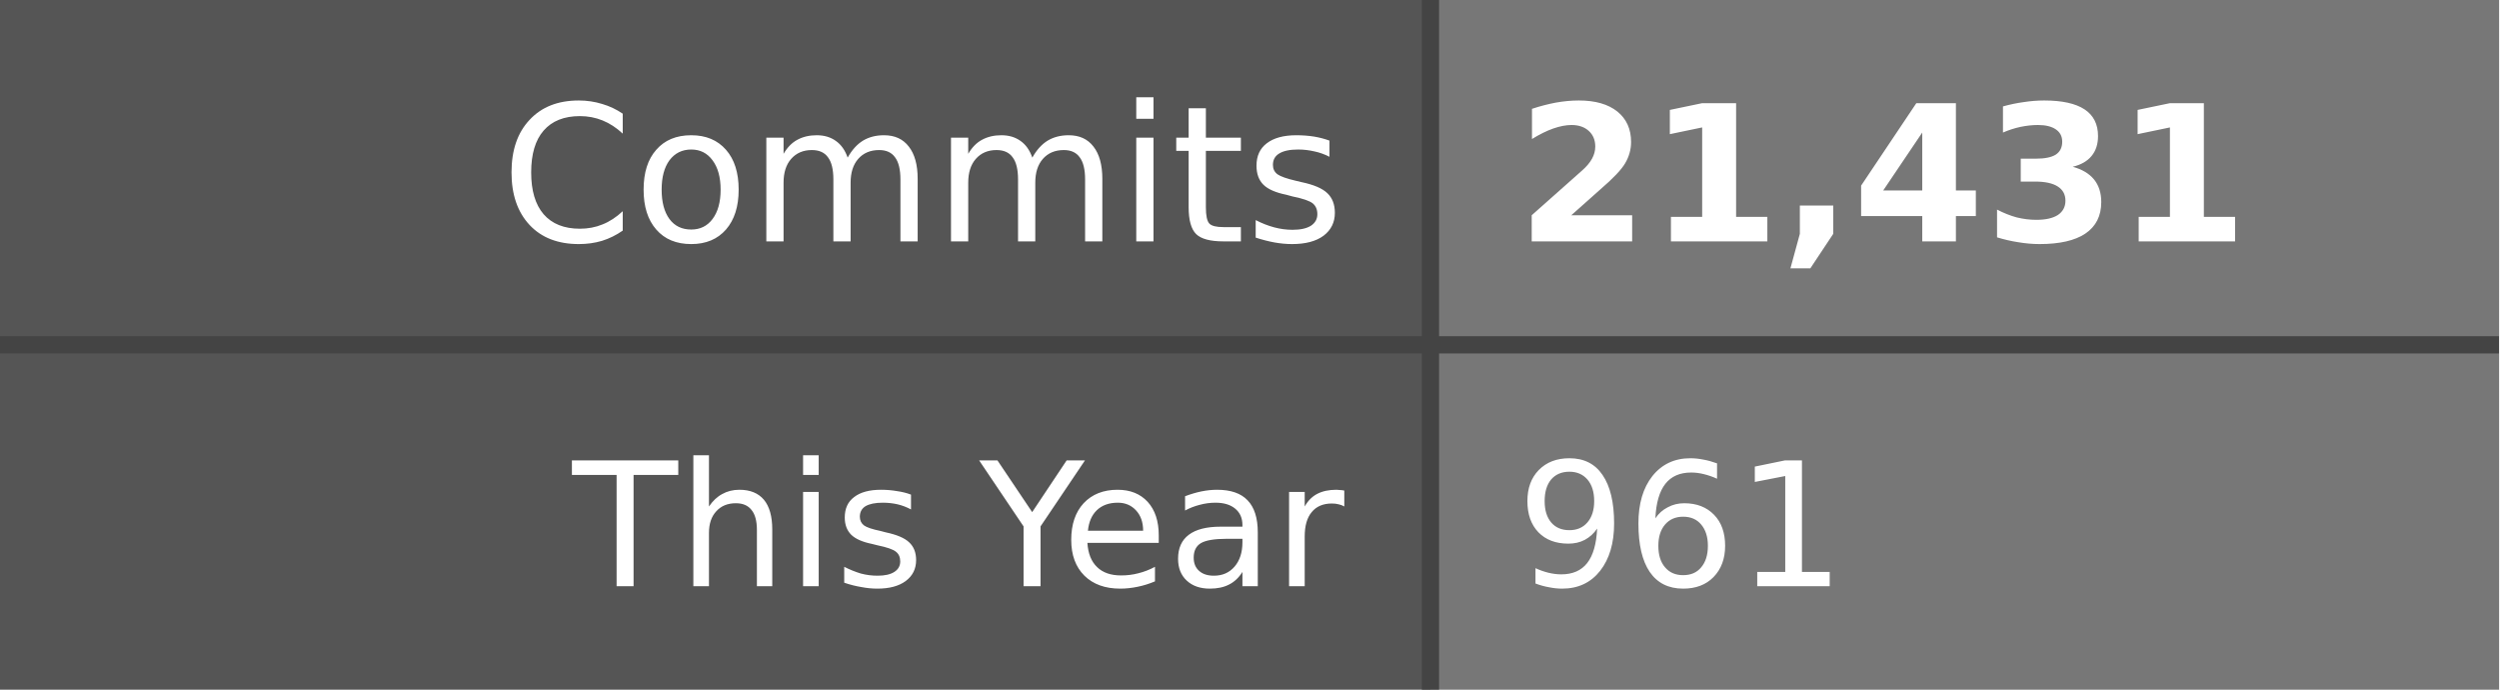
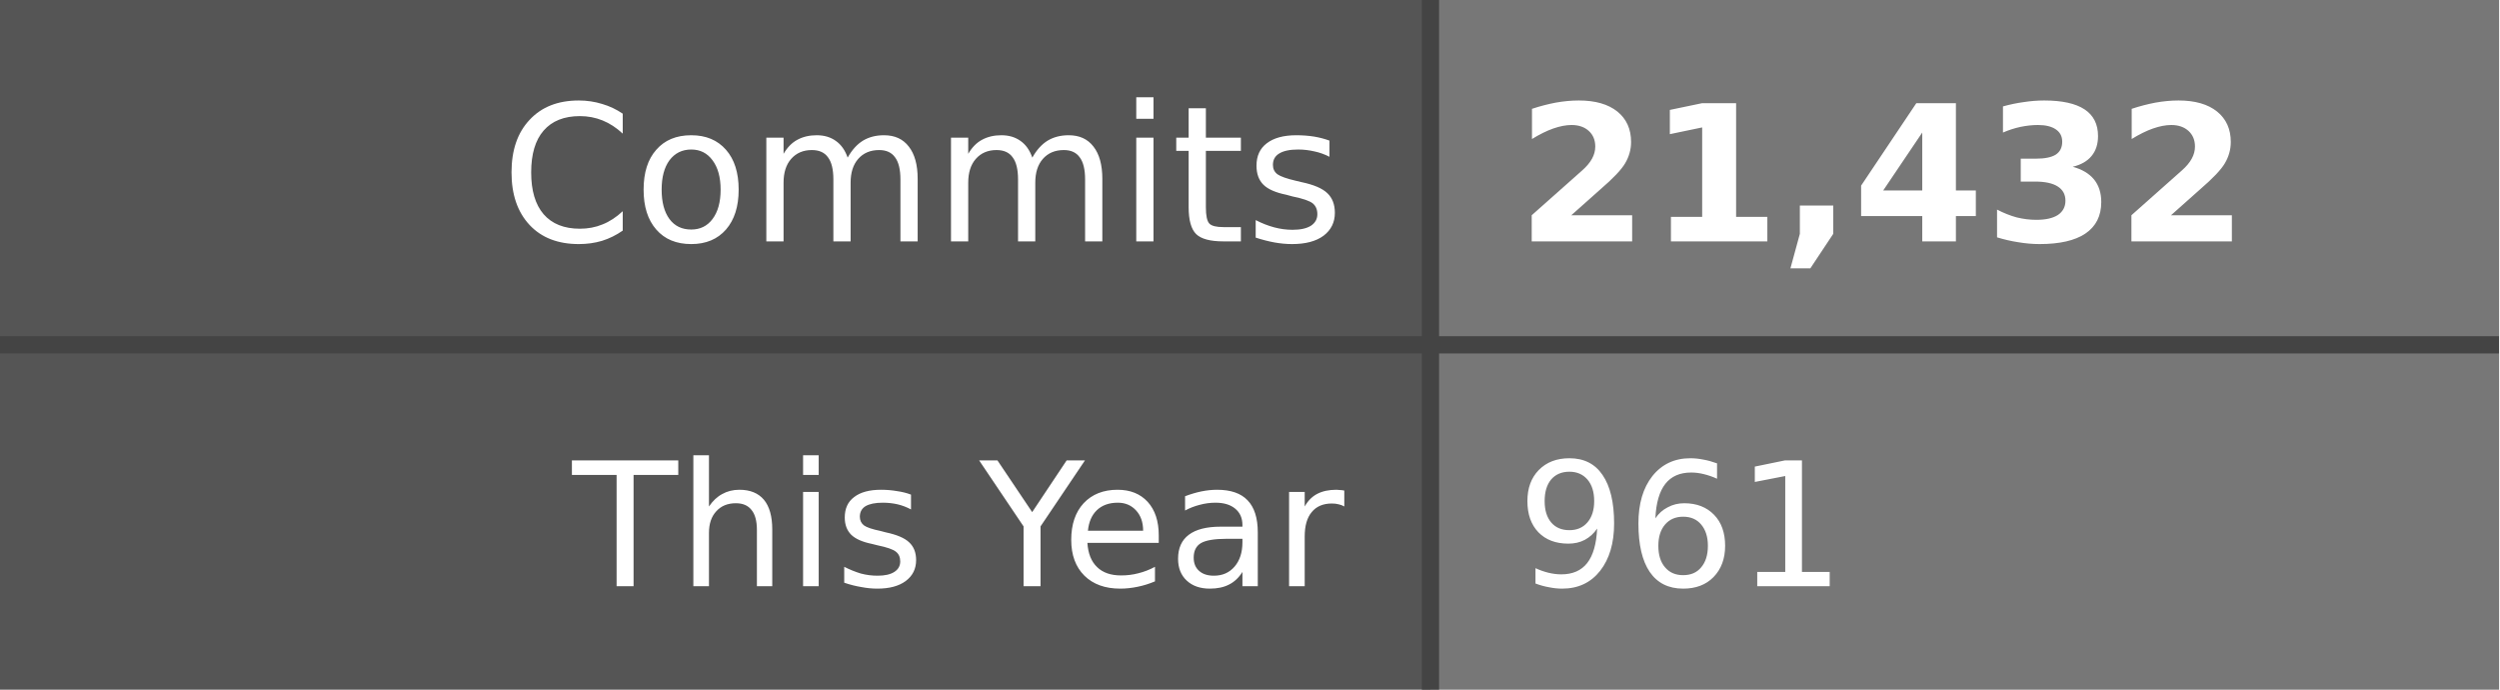
- <svg xmlns="http://www.w3.org/2000/svg" width="145" height="40" role="img" aria-label="Commits: 21,431, This Year: 961">
+ <svg xmlns="http://www.w3.org/2000/svg" width="145" height="40" role="img" aria-label="Commits: 21,432, This Year: 961">
  <style>
    .label-bg { fill: #555; }
    .value-bg { fill: #777; }
    .label-text { fill: #fff; }
    .value-text { fill: #fff; }
    .divider { stroke: #444; }
    
    @media (prefers-color-scheme: dark) {
      .label-bg { fill: #2d333b; }
      .value-bg { fill: #444c56; }
      .label-text { fill: #adbac7; }
      .value-text { fill: #cdd9e5; }
      .divider { stroke: #545d68; }
    }
    
    @media (prefers-color-scheme: light) {
      .label-bg { fill: #e1e4e8; }
      .value-bg { fill: #fafbfc; }
      .label-text { fill: #24292e; }
      .value-text { fill: #24292e; }
      .divider { stroke: #d1d5da; }
    }
  </style>
  <rect class="label-bg" width="83" height="20" x="0" y="0" />
  <rect class="value-bg" width="62" height="20" x="83" y="0" />
  <rect class="label-bg" width="83" height="20" x="0" y="20" />
  <rect class="value-bg" width="62" height="20" x="83" y="20" />
  <line class="divider" x1="0" y1="20" x2="145" y2="20" stroke-width="1" />
  <line class="divider" x1="83" y1="0" x2="83" y2="40" stroke-width="1" />
  <g font-family="Verdana,Geneva,DejaVu Sans,sans-serif" text-rendering="geometricPrecision" font-size="11">
    <text class="label-text" x="78" y="14" text-anchor="end">Commits</text>
-     <text class="value-text" x="88" y="14" text-anchor="start" font-weight="bold">21,431</text>
+     <text class="value-text" x="88" y="14" text-anchor="start" font-weight="bold">21,432</text>
    <text class="label-text" x="78" y="34" text-anchor="end" font-size="10">This Year</text>
    <text class="value-text" x="88" y="34" text-anchor="start" font-size="10">961</text>
  </g>
</svg>
